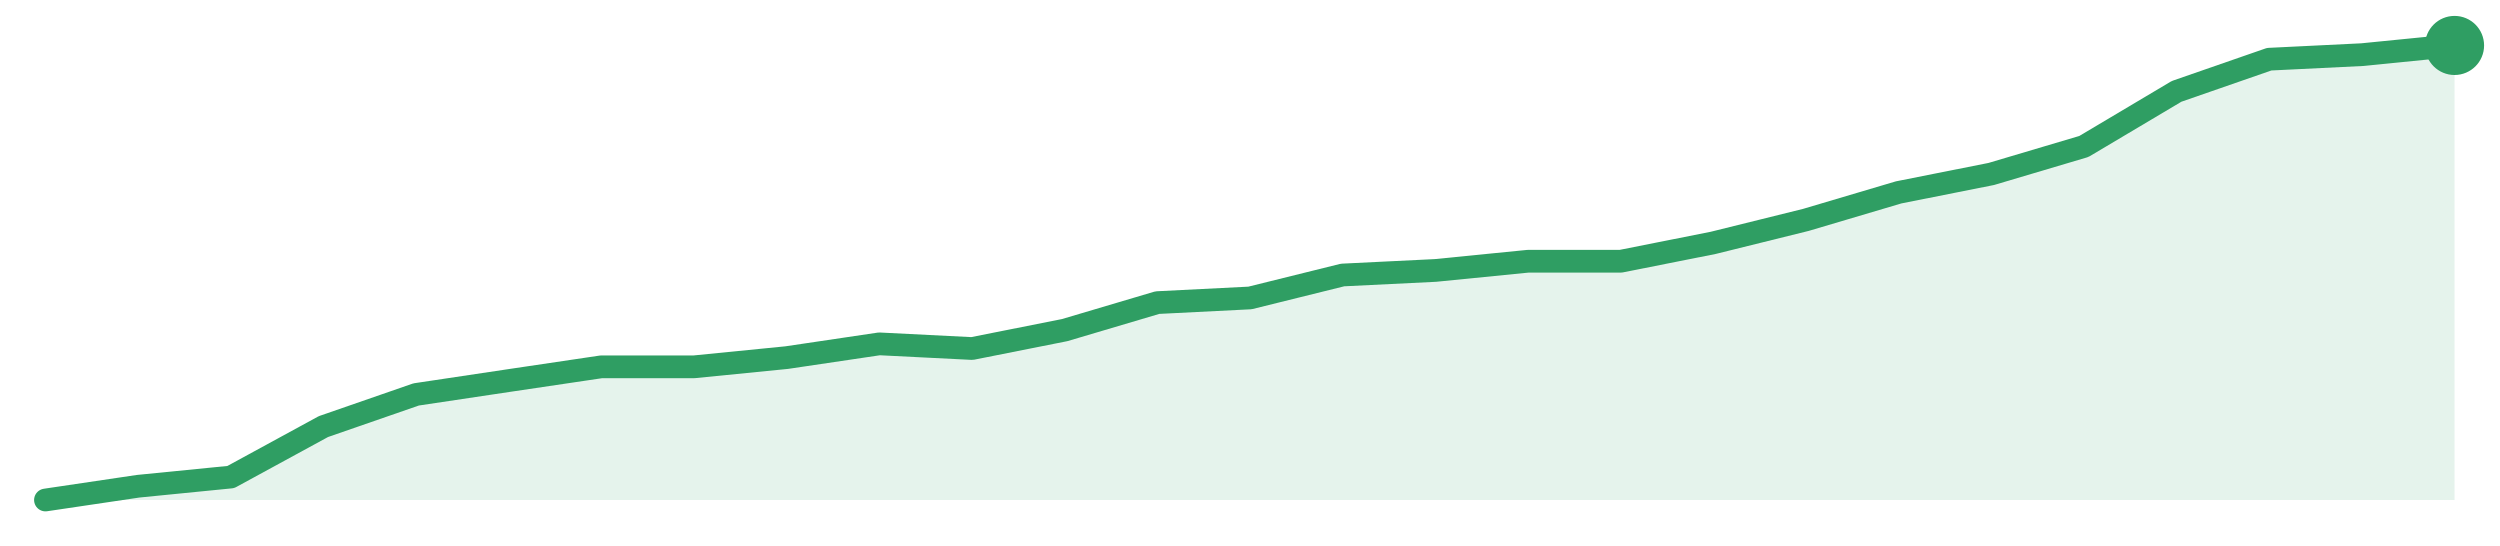
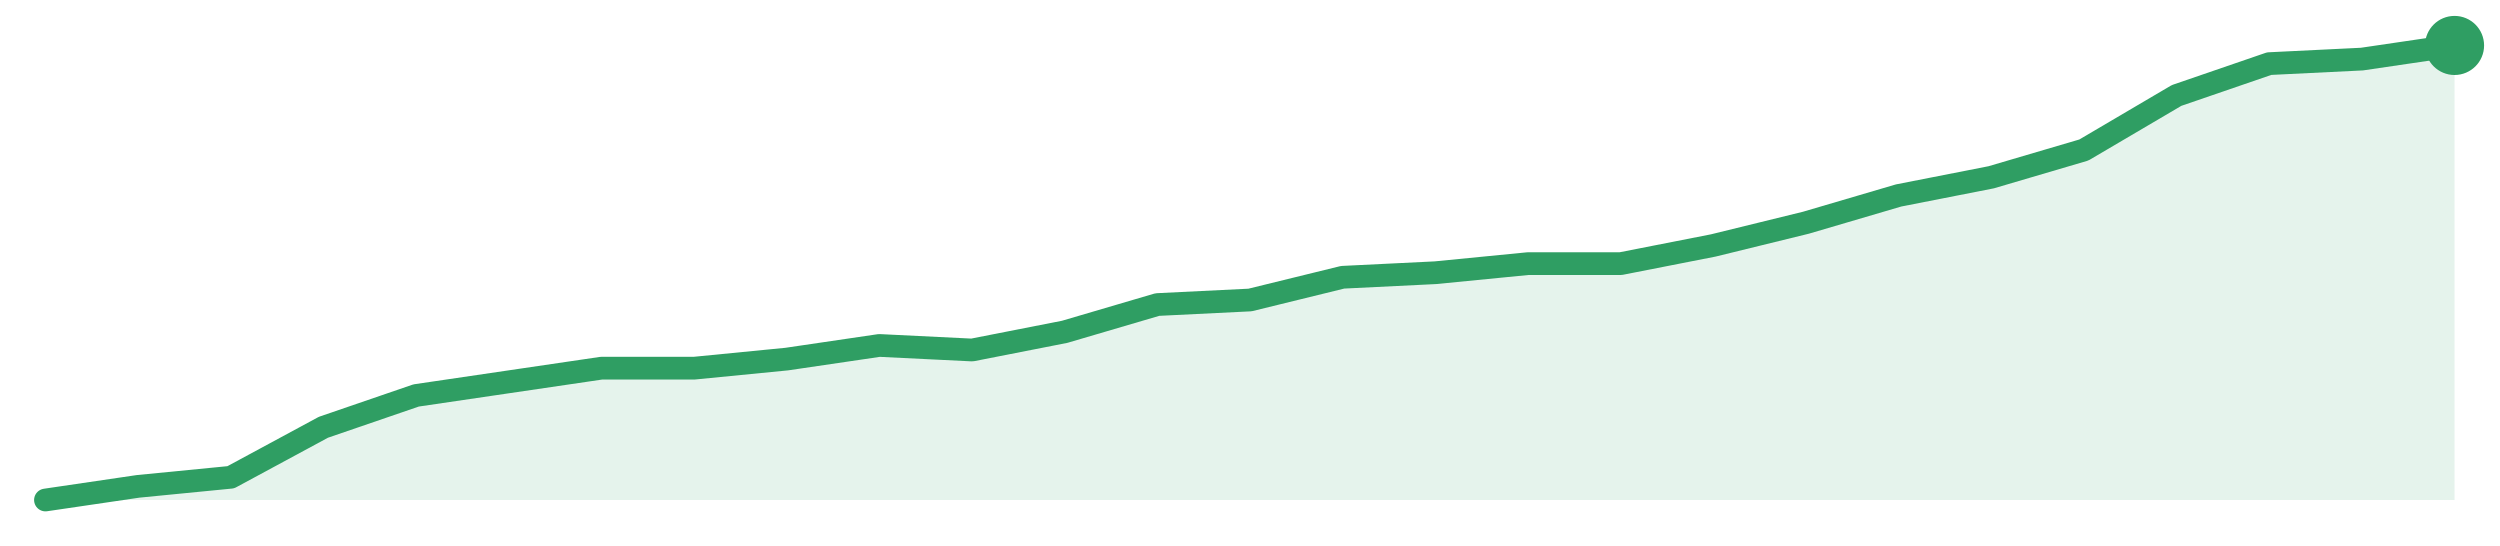
<svg xmlns="http://www.w3.org/2000/svg" width="220" height="48" viewBox="0 0 220 48" role="img" aria-label="trend">
-   <path d="M4.0,44.0 L4.0,44.0 L12.15,42.79 L20.31,41.98 L28.46,37.54 L36.62,34.71 L44.77,33.49 L52.92,32.28 L61.08,32.28 L69.23,31.47 L77.38,30.26 L85.54,30.67 L93.69,29.05 L101.85,26.63 L110.0,26.22 L118.15,24.2 L126.31,23.8 L134.46,22.99 L142.62,22.99 L150.77,21.37 L158.92,19.35 L167.08,16.93 L175.23,15.31 L183.38,12.89 L191.54,8.04 L199.69,5.21 L207.85,4.81 L216.0,4.0 L216.0,44.0 Z" fill="#2f9e631f" />
-   <path d="M4.0,44.0 L12.15,42.79 L20.31,41.98 L28.46,37.54 L36.62,34.71 L44.77,33.49 L52.92,32.28 L61.08,32.28 L69.23,31.47 L77.38,30.26 L85.54,30.67 L93.69,29.05 L101.85,26.63 L110.0,26.22 L118.15,24.2 L126.31,23.8 L134.46,22.99 L142.62,22.99 L150.77,21.37 L158.92,19.35 L167.08,16.93 L175.23,15.31 L183.38,12.89 L191.54,8.04 L199.69,5.21 L207.85,4.81 L216.0,4.0" fill="none" stroke="#2f9e63" stroke-width="2" stroke-linejoin="round" stroke-linecap="round" />
+   <path d="M4.0,44.0 L4.0,44.0 L12.15,42.8 L20.31,42.0 L28.46,37.6 L36.62,34.8 L44.77,33.6 L52.92,32.4 L61.08,32.4 L69.23,31.6 L77.38,30.4 L85.54,30.8 L93.69,29.2 L101.85,26.8 L110.0,26.4 L118.15,24.4 L126.31,24.0 L134.46,23.2 L142.62,23.2 L150.77,21.6 L158.92,19.6 L167.08,17.2 L175.23,15.6 L183.38,13.2 L191.54,8.4 L199.69,5.6 L207.85,5.2 L216.0,4.0 L216.0,44.0 Z" fill="#2f9e631f" />
+   <path d="M4.0,44.0 L12.15,42.8 L20.31,42.0 L28.46,37.6 L36.62,34.8 L44.77,33.6 L52.92,32.4 L61.08,32.4 L69.23,31.6 L77.38,30.4 L85.54,30.8 L93.69,29.2 L101.85,26.8 L110.0,26.4 L118.15,24.4 L126.31,24.0 L134.46,23.2 L142.62,23.2 L150.77,21.6 L158.92,19.6 L167.08,17.2 L175.23,15.6 L183.38,13.2 L191.54,8.4 L199.69,5.6 L207.85,5.2 L216.0,4.0" fill="none" stroke="#2f9e63" stroke-width="2" stroke-linejoin="round" stroke-linecap="round" />
  <circle cx="216.0" cy="4.0" r="2.6" fill="#2f9e63" />
</svg>
